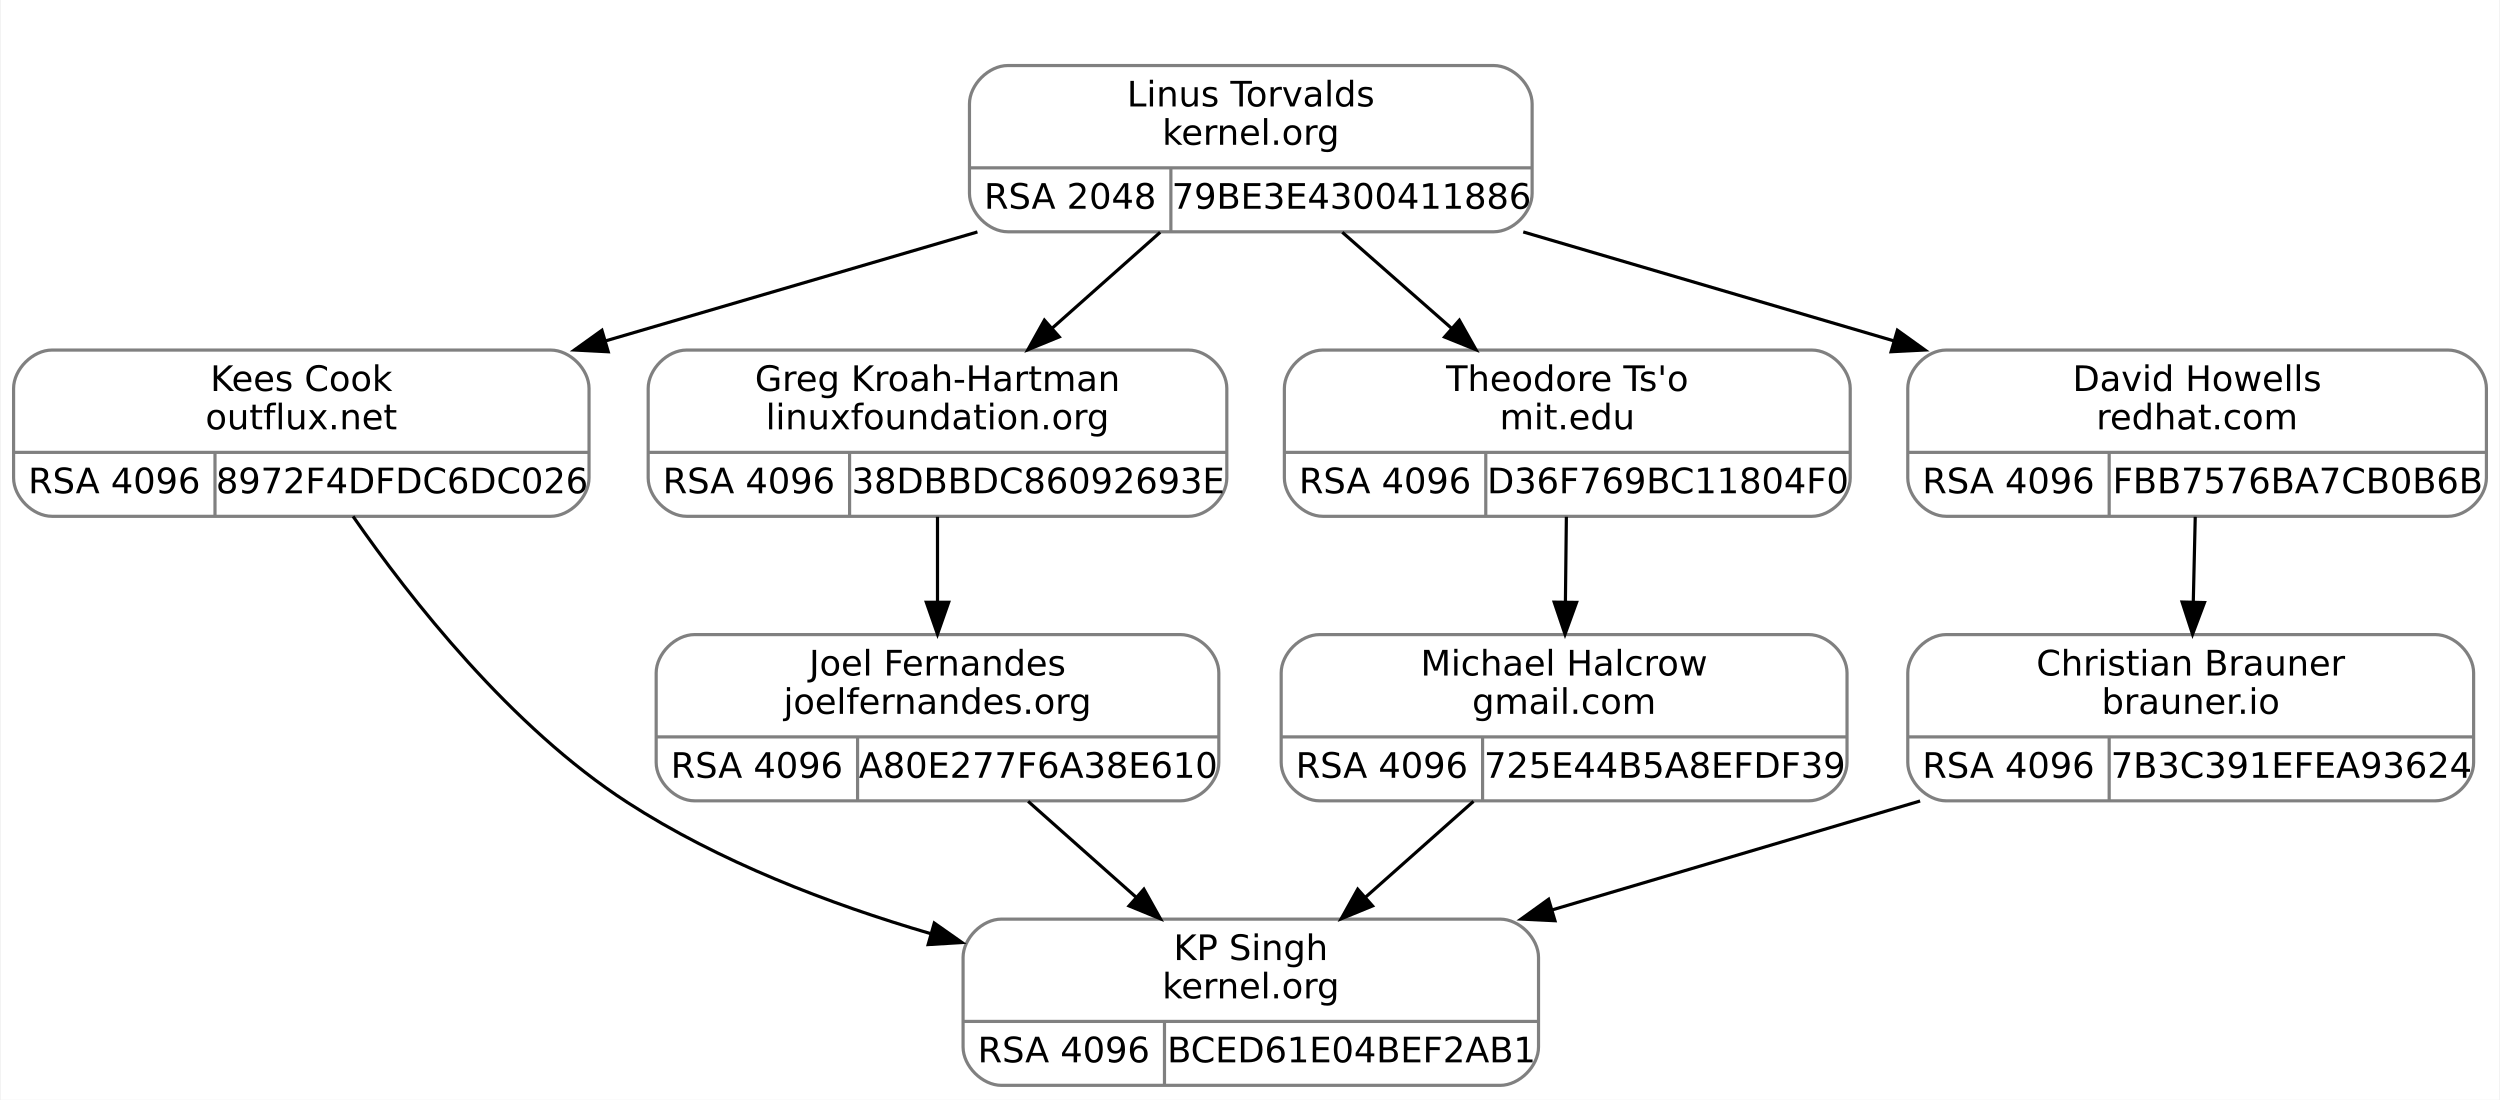
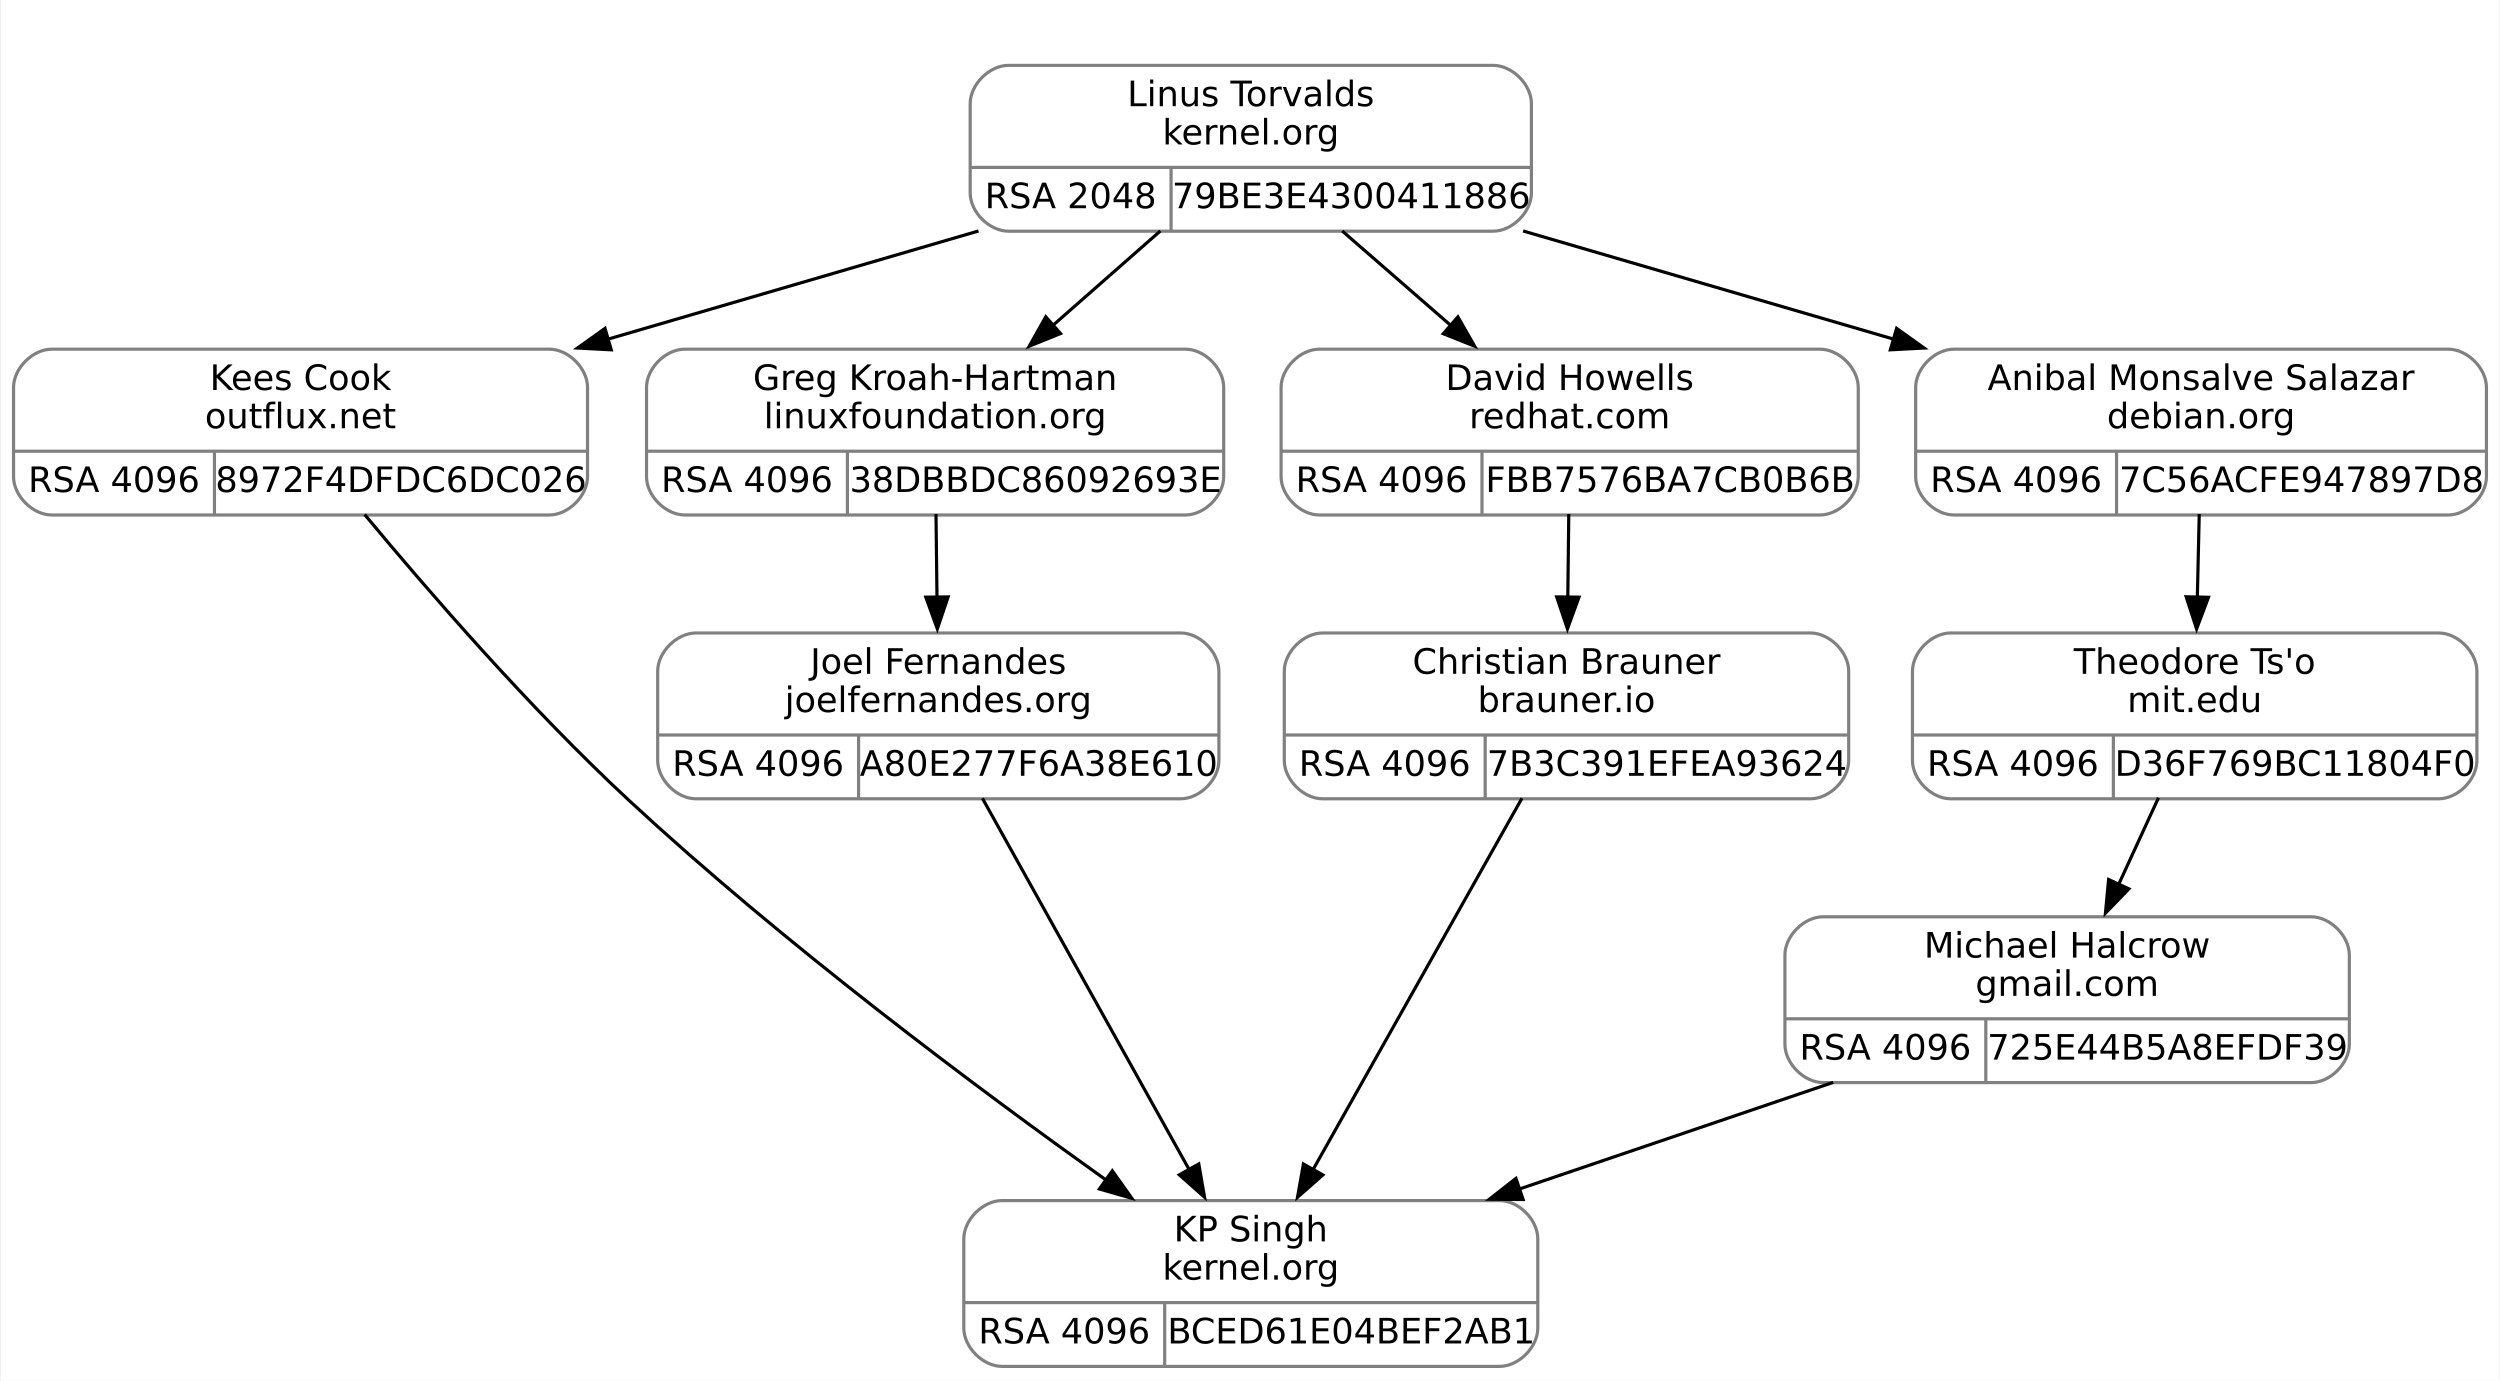
- <svg xmlns="http://www.w3.org/2000/svg" width="782pt" height="344pt" viewBox="0.00 0.00 781.50 344.00">
-   <g id="graph0" class="graph" transform="scale(1 1) rotate(0) translate(4 340)">
-     <polygon fill="white" stroke="transparent" points="-4,4 -4,-340 777.5,-340 777.5,4 -4,4" />
+ <svg xmlns="http://www.w3.org/2000/svg" width="784pt" height="433pt" viewBox="0.00 0.00 783.50 433.00">
+   <g id="graph0" class="graph" transform="scale(1 1) rotate(0) translate(4 429)">
+     <polygon fill="white" stroke="none" points="-4,4 -4,-429 779.5,-429 779.5,4 -4,4" />
    <g id="clust1" class="cluster">
-       <polygon fill="none" stroke="white" points="291,-259 291,-328 483,-328 483,-259 291,-259" />
+       <polygon fill="none" stroke="white" points="292,-348 292,-417 484,-417 484,-348 292,-348" />
    </g>
    <g id="node1" class="node">
-       <path fill="none" stroke="gray" d="M12,-178.5C12,-178.5 168,-178.5 168,-178.5 174,-178.5 180,-184.5 180,-190.5 180,-190.5 180,-218.5 180,-218.5 180,-224.5 174,-230.5 168,-230.5 168,-230.5 12,-230.5 12,-230.5 6,-230.5 0,-224.5 0,-218.5 0,-218.5 0,-190.5 0,-190.5 0,-184.5 6,-178.5 12,-178.5" />
-       <text text-anchor="middle" x="90" y="-217.7" font-family="droid sans,dejavu sans,helvetica" font-size="11.00">Kees Cook</text>
-       <text text-anchor="middle" x="90" y="-205.7" font-family="droid sans,dejavu sans,helvetica" font-size="11.00">outflux.net</text>
-       <polyline fill="none" stroke="gray" points="0,-198.5 180,-198.5 " />
-       <text text-anchor="middle" x="31.5" y="-185.7" font-family="droid sans,dejavu sans,helvetica" font-size="11.00">RSA 4096</text>
-       <polyline fill="none" stroke="gray" points="63,-178.5 63,-198.5 " />
-       <text text-anchor="middle" x="121.5" y="-185.7" font-family="droid sans,dejavu sans,helvetica" font-size="11.00">8972F4DFDC6DC026</text>
+       <path fill="none" stroke="gray" d="M12,-267.5C12,-267.5 168,-267.5 168,-267.5 174,-267.5 180,-273.5 180,-279.5 180,-279.5 180,-307.5 180,-307.5 180,-313.5 174,-319.5 168,-319.5 168,-319.5 12,-319.5 12,-319.5 6,-319.5 0,-313.5 0,-307.5 0,-307.5 0,-279.5 0,-279.5 0,-273.5 6,-267.5 12,-267.5" />
+       <text text-anchor="middle" x="90" y="-306.7" font-family="droid sans,dejavu sans,helvetica" font-size="11.00">Kees Cook</text>
+       <text text-anchor="middle" x="90" y="-294.7" font-family="droid sans,dejavu sans,helvetica" font-size="11.00">outflux.net</text>
+       <polyline fill="none" stroke="gray" points="0,-287.5 180,-287.5" />
+       <text text-anchor="middle" x="31.5" y="-274.7" font-family="droid sans,dejavu sans,helvetica" font-size="11.00">RSA 4096</text>
+       <polyline fill="none" stroke="gray" points="63,-267.5 63,-287.5" />
+       <text text-anchor="middle" x="121.5" y="-274.7" font-family="droid sans,dejavu sans,helvetica" font-size="11.00">8972F4DFDC6DC026</text>
    </g>
    <g id="node3" class="node">
-       <path fill="none" stroke="gray" d="M309,-0.5C309,-0.5 465,-0.5 465,-0.5 471,-0.5 477,-6.5 477,-12.5 477,-12.5 477,-40.5 477,-40.5 477,-46.5 471,-52.5 465,-52.5 465,-52.5 309,-52.5 309,-52.5 303,-52.5 297,-46.5 297,-40.5 297,-40.5 297,-12.5 297,-12.5 297,-6.5 303,-0.5 309,-0.5" />
-       <text text-anchor="middle" x="387" y="-39.7" font-family="droid sans,dejavu sans,helvetica" font-size="11.00">KP Singh</text>
-       <text text-anchor="middle" x="387" y="-27.7" font-family="droid sans,dejavu sans,helvetica" font-size="11.00">kernel.org</text>
-       <polyline fill="none" stroke="gray" points="297,-20.5 477,-20.5 " />
-       <text text-anchor="middle" x="328.5" y="-7.7" font-family="droid sans,dejavu sans,helvetica" font-size="11.00">RSA 4096</text>
-       <polyline fill="none" stroke="gray" points="360,-0.5 360,-20.5 " />
-       <text text-anchor="middle" x="418.5" y="-7.7" font-family="droid sans,dejavu sans,helvetica" font-size="11.00">BCED61E04BEF2AB1</text>
+       <path fill="none" stroke="gray" d="M310,-0.5C310,-0.5 466,-0.5 466,-0.5 472,-0.5 478,-6.5 478,-12.5 478,-12.5 478,-40.5 478,-40.5 478,-46.5 472,-52.5 466,-52.5 466,-52.5 310,-52.5 310,-52.5 304,-52.5 298,-46.5 298,-40.5 298,-40.5 298,-12.5 298,-12.5 298,-6.5 304,-0.5 310,-0.5" />
+       <text text-anchor="middle" x="388" y="-39.7" font-family="droid sans,dejavu sans,helvetica" font-size="11.00">KP Singh</text>
+       <text text-anchor="middle" x="388" y="-27.7" font-family="droid sans,dejavu sans,helvetica" font-size="11.00">kernel.org</text>
+       <polyline fill="none" stroke="gray" points="298,-20.5 478,-20.5" />
+       <text text-anchor="middle" x="329.5" y="-7.7" font-family="droid sans,dejavu sans,helvetica" font-size="11.00">RSA 4096</text>
+       <polyline fill="none" stroke="gray" points="361,-0.5 361,-20.5" />
+       <text text-anchor="middle" x="419.5" y="-7.7" font-family="droid sans,dejavu sans,helvetica" font-size="11.00">BCED61E04BEF2AB1</text>
    </g>
    <g id="edge2" class="edge">
-       <path fill="none" stroke="black" d="M106.18,-178.48C124.18,-152.55 155.57,-112.57 192,-89 220.49,-70.56 254.9,-57.32 286.84,-47.96" />
-       <polygon fill="black" stroke="black" points="287.99,-51.27 296.66,-45.18 286.08,-44.54 287.99,-51.27" />
+       <path fill="none" stroke="black" d="M110.11,-267.64C130.05,-243.61 162.02,-206.73 193,-178 241.29,-133.22 302.05,-87.85 342.8,-58.81" />
+       <polygon fill="black" stroke="black" points="344.57,-61.84 350.71,-53.2 340.52,-56.13 344.57,-61.84" />
    </g>
    <g id="node2" class="node">
-       <path fill="none" stroke="gray" d="M311,-267.5C311,-267.5 463,-267.5 463,-267.5 469,-267.5 475,-273.5 475,-279.5 475,-279.5 475,-307.5 475,-307.5 475,-313.5 469,-319.5 463,-319.5 463,-319.5 311,-319.5 311,-319.5 305,-319.5 299,-313.5 299,-307.5 299,-307.5 299,-279.5 299,-279.5 299,-273.5 305,-267.5 311,-267.5" />
-       <text text-anchor="middle" x="387" y="-306.7" font-family="droid sans,dejavu sans,helvetica" font-size="11.00">Linus Torvalds</text>
-       <text text-anchor="middle" x="387" y="-294.7" font-family="droid sans,dejavu sans,helvetica" font-size="11.00">kernel.org</text>
-       <polyline fill="none" stroke="gray" points="299,-287.5 475,-287.5 " />
-       <text text-anchor="middle" x="330.5" y="-274.7" font-family="droid sans,dejavu sans,helvetica" font-size="11.00">RSA 2048</text>
-       <polyline fill="none" stroke="gray" points="362,-267.5 362,-287.5 " />
-       <text text-anchor="middle" x="418.5" y="-274.7" font-family="droid sans,dejavu sans,helvetica" font-size="11.00">79BE3E4300411886</text>
+       <path fill="none" stroke="gray" d="M312,-356.5C312,-356.5 464,-356.5 464,-356.5 470,-356.5 476,-362.5 476,-368.5 476,-368.5 476,-396.5 476,-396.5 476,-402.5 470,-408.5 464,-408.5 464,-408.5 312,-408.5 312,-408.5 306,-408.5 300,-402.5 300,-396.5 300,-396.5 300,-368.5 300,-368.5 300,-362.5 306,-356.5 312,-356.5" />
+       <text text-anchor="middle" x="388" y="-395.7" font-family="droid sans,dejavu sans,helvetica" font-size="11.00">Linus Torvalds</text>
+       <text text-anchor="middle" x="388" y="-383.7" font-family="droid sans,dejavu sans,helvetica" font-size="11.00">kernel.org</text>
+       <polyline fill="none" stroke="gray" points="300,-376.5 476,-376.5" />
+       <text text-anchor="middle" x="331.5" y="-363.7" font-family="droid sans,dejavu sans,helvetica" font-size="11.00">RSA 2048</text>
+       <polyline fill="none" stroke="gray" points="363,-356.5 363,-376.5" />
+       <text text-anchor="middle" x="419.5" y="-363.7" font-family="droid sans,dejavu sans,helvetica" font-size="11.00">79BE3E4300411886</text>
    </g>
    <g id="edge1" class="edge">
-       <path fill="none" stroke="black" d="M301.49,-267.45C265.16,-256.81 222.64,-244.35 185.3,-233.41" />
-       <polygon fill="black" stroke="black" points="186,-229.97 175.42,-230.52 184.03,-236.69 186,-229.97" />
+       <path fill="none" stroke="black" d="M302.61,-356.57C266.29,-345.97 223.77,-333.55 186.33,-322.62" />
+       <polygon fill="black" stroke="black" points="187.44,-319.3 176.86,-319.86 185.48,-326.02 187.44,-319.3" />
    </g>
    <g id="node4" class="node">
-       <path fill="none" stroke="gray" d="M210.5,-178.5C210.5,-178.5 367.5,-178.5 367.5,-178.5 373.5,-178.5 379.5,-184.5 379.5,-190.5 379.5,-190.5 379.5,-218.5 379.5,-218.5 379.5,-224.5 373.5,-230.5 367.5,-230.5 367.5,-230.5 210.5,-230.5 210.5,-230.5 204.5,-230.5 198.5,-224.5 198.5,-218.5 198.5,-218.5 198.5,-190.5 198.5,-190.5 198.5,-184.5 204.5,-178.5 210.5,-178.5" />
-       <text text-anchor="middle" x="289" y="-217.7" font-family="droid sans,dejavu sans,helvetica" font-size="11.00">Greg Kroah-Hartman</text>
-       <text text-anchor="middle" x="289" y="-205.7" font-family="droid sans,dejavu sans,helvetica" font-size="11.00">linuxfoundation.org</text>
-       <polyline fill="none" stroke="gray" points="198.5,-198.5 379.5,-198.5 " />
-       <text text-anchor="middle" x="230" y="-185.7" font-family="droid sans,dejavu sans,helvetica" font-size="11.00">RSA 4096</text>
-       <polyline fill="none" stroke="gray" points="261.5,-178.5 261.5,-198.5 " />
-       <text text-anchor="middle" x="320.5" y="-185.7" font-family="droid sans,dejavu sans,helvetica" font-size="11.00">38DBBDC86092693E</text>
+       <path fill="none" stroke="gray" d="M210.5,-267.5C210.5,-267.5 367.5,-267.5 367.5,-267.5 373.5,-267.5 379.5,-273.5 379.5,-279.5 379.5,-279.5 379.5,-307.5 379.5,-307.5 379.5,-313.5 373.5,-319.5 367.5,-319.5 367.5,-319.5 210.5,-319.5 210.5,-319.5 204.5,-319.5 198.5,-313.5 198.5,-307.5 198.5,-307.5 198.5,-279.5 198.5,-279.5 198.5,-273.5 204.5,-267.5 210.5,-267.5" />
+       <text text-anchor="middle" x="289" y="-306.7" font-family="droid sans,dejavu sans,helvetica" font-size="11.00">Greg Kroah-Hartman</text>
+       <text text-anchor="middle" x="289" y="-294.7" font-family="droid sans,dejavu sans,helvetica" font-size="11.00">linuxfoundation.org</text>
+       <polyline fill="none" stroke="gray" points="198.5,-287.5 379.5,-287.5" />
+       <text text-anchor="middle" x="230" y="-274.7" font-family="droid sans,dejavu sans,helvetica" font-size="11.00">RSA 4096</text>
+       <polyline fill="none" stroke="gray" points="261.5,-267.5 261.5,-287.5" />
+       <text text-anchor="middle" x="320.5" y="-274.7" font-family="droid sans,dejavu sans,helvetica" font-size="11.00">38DBBDC86092693E</text>
    </g>
    <g id="edge3" class="edge">
-       <path fill="none" stroke="black" d="M358.65,-267.34C348.09,-257.96 335.96,-247.19 324.81,-237.29" />
-       <polygon fill="black" stroke="black" points="327.08,-234.63 317.28,-230.61 322.44,-239.86 327.08,-234.63" />
+       <path fill="none" stroke="black" d="M359.63,-356.57C349.07,-347.29 336.92,-336.61 325.72,-326.77" />
+       <polygon fill="black" stroke="black" points="328.33,-324.41 318.51,-320.43 323.71,-329.66 328.33,-324.41" />
    </g>
    <g id="node6" class="node">
-       <path fill="none" stroke="gray" d="M409.5,-178.5C409.5,-178.5 562.5,-178.5 562.5,-178.5 568.5,-178.5 574.5,-184.5 574.5,-190.5 574.5,-190.5 574.5,-218.5 574.5,-218.5 574.5,-224.5 568.5,-230.5 562.5,-230.5 562.5,-230.5 409.5,-230.5 409.5,-230.5 403.5,-230.5 397.5,-224.5 397.5,-218.5 397.5,-218.5 397.5,-190.5 397.5,-190.5 397.5,-184.5 403.5,-178.5 409.5,-178.5" />
-       <text text-anchor="middle" x="486" y="-217.7" font-family="droid sans,dejavu sans,helvetica" font-size="11.00">Theodore Ts'o</text>
-       <text text-anchor="middle" x="486" y="-205.7" font-family="droid sans,dejavu sans,helvetica" font-size="11.00">mit.edu</text>
-       <polyline fill="none" stroke="gray" points="397.5,-198.5 574.5,-198.5 " />
-       <text text-anchor="middle" x="429" y="-185.7" font-family="droid sans,dejavu sans,helvetica" font-size="11.00">RSA 4096</text>
-       <polyline fill="none" stroke="gray" points="460.5,-178.5 460.5,-198.5 " />
-       <text text-anchor="middle" x="517.5" y="-185.7" font-family="droid sans,dejavu sans,helvetica" font-size="11.00">D36F769BC11804F0</text>
+       <path fill="none" stroke="gray" d="M409.5,-267.5C409.5,-267.5 566.5,-267.5 566.5,-267.5 572.5,-267.5 578.5,-273.5 578.5,-279.5 578.5,-279.5 578.5,-307.5 578.5,-307.5 578.5,-313.5 572.5,-319.5 566.5,-319.5 566.5,-319.5 409.5,-319.5 409.5,-319.5 403.5,-319.5 397.5,-313.5 397.5,-307.5 397.5,-307.5 397.5,-279.5 397.5,-279.5 397.5,-273.5 403.5,-267.5 409.5,-267.5" />
+       <text text-anchor="middle" x="488" y="-306.7" font-family="droid sans,dejavu sans,helvetica" font-size="11.00">David Howells</text>
+       <text text-anchor="middle" x="488" y="-294.7" font-family="droid sans,dejavu sans,helvetica" font-size="11.00">redhat.com</text>
+       <polyline fill="none" stroke="gray" points="397.5,-287.5 578.5,-287.5" />
+       <text text-anchor="middle" x="429" y="-274.7" font-family="droid sans,dejavu sans,helvetica" font-size="11.00">RSA 4096</text>
+       <polyline fill="none" stroke="gray" points="460.5,-267.5 460.5,-287.5" />
+       <text text-anchor="middle" x="519.5" y="-274.7" font-family="droid sans,dejavu sans,helvetica" font-size="11.00">FBB7576BA7CB0B6B</text>
    </g>
    <g id="edge6" class="edge">
-       <path fill="none" stroke="black" d="M415.63,-267.34C426.31,-257.96 438.56,-247.19 449.82,-237.29" />
-       <polygon fill="black" stroke="black" points="452.23,-239.84 457.43,-230.61 447.61,-234.58 452.23,-239.84" />
+       <path fill="none" stroke="black" d="M416.66,-356.57C427.33,-347.29 439.59,-336.61 450.91,-326.77" />
+       <polygon fill="black" stroke="black" points="452.95,-329.63 458.2,-320.43 448.36,-324.35 452.95,-329.63" />
    </g>
    <g id="node8" class="node">
-       <path fill="none" stroke="gray" d="M604.5,-178.5C604.5,-178.5 761.5,-178.5 761.5,-178.5 767.5,-178.5 773.5,-184.5 773.5,-190.5 773.5,-190.5 773.5,-218.5 773.5,-218.5 773.5,-224.5 767.5,-230.5 761.5,-230.5 761.5,-230.5 604.5,-230.5 604.5,-230.5 598.5,-230.5 592.5,-224.5 592.5,-218.5 592.5,-218.5 592.5,-190.5 592.5,-190.5 592.5,-184.5 598.5,-178.5 604.5,-178.5" />
-       <text text-anchor="middle" x="683" y="-217.7" font-family="droid sans,dejavu sans,helvetica" font-size="11.00">David Howells</text>
-       <text text-anchor="middle" x="683" y="-205.7" font-family="droid sans,dejavu sans,helvetica" font-size="11.00">redhat.com</text>
-       <polyline fill="none" stroke="gray" points="592.5,-198.5 773.5,-198.5 " />
-       <text text-anchor="middle" x="624" y="-185.7" font-family="droid sans,dejavu sans,helvetica" font-size="11.00">RSA 4096</text>
-       <polyline fill="none" stroke="gray" points="655.5,-178.5 655.5,-198.5 " />
-       <text text-anchor="middle" x="714.5" y="-185.7" font-family="droid sans,dejavu sans,helvetica" font-size="11.00">FBB7576BA7CB0B6B</text>
+       <path fill="none" stroke="gray" d="M608.5,-267.5C608.5,-267.5 763.5,-267.5 763.5,-267.5 769.5,-267.5 775.5,-273.5 775.5,-279.5 775.5,-279.5 775.5,-307.5 775.5,-307.5 775.5,-313.5 769.5,-319.5 763.5,-319.5 763.5,-319.5 608.5,-319.5 608.5,-319.5 602.5,-319.5 596.5,-313.5 596.5,-307.5 596.5,-307.5 596.5,-279.5 596.5,-279.5 596.5,-273.5 602.5,-267.5 608.5,-267.5" />
+       <text text-anchor="middle" x="686" y="-306.7" font-family="droid sans,dejavu sans,helvetica" font-size="11.00">Anibal Monsalve Salazar</text>
+       <text text-anchor="middle" x="686" y="-294.7" font-family="droid sans,dejavu sans,helvetica" font-size="11.00">debian.org</text>
+       <polyline fill="none" stroke="gray" points="596.5,-287.5 775.5,-287.5" />
+       <text text-anchor="middle" x="628" y="-274.7" font-family="droid sans,dejavu sans,helvetica" font-size="11.00">RSA 4096</text>
+       <polyline fill="none" stroke="gray" points="659.5,-267.5 659.5,-287.5" />
+       <text text-anchor="middle" x="717.5" y="-274.7" font-family="droid sans,dejavu sans,helvetica" font-size="11.00">7C56ACFE947897D8</text>
    </g>
    <g id="edge9" class="edge">
-       <path fill="none" stroke="black" d="M472.22,-267.45C508.43,-256.81 550.81,-244.35 588.02,-233.41" />
-       <polygon fill="black" stroke="black" points="589.26,-236.7 597.87,-230.52 587.29,-229.98 589.26,-236.7" />
+       <path fill="none" stroke="black" d="M473.39,-356.57C509.71,-345.97 552.23,-333.55 589.67,-322.62" />
+       <polygon fill="black" stroke="black" points="590.52,-326.02 599.14,-319.86 588.56,-319.3 590.52,-326.02" />
    </g>
    <g id="node5" class="node">
-       <path fill="none" stroke="gray" d="M213,-89.5C213,-89.5 365,-89.5 365,-89.5 371,-89.5 377,-95.5 377,-101.5 377,-101.5 377,-129.5 377,-129.5 377,-135.5 371,-141.5 365,-141.5 365,-141.5 213,-141.5 213,-141.5 207,-141.5 201,-135.5 201,-129.5 201,-129.5 201,-101.5 201,-101.5 201,-95.5 207,-89.5 213,-89.5" />
-       <text text-anchor="middle" x="289" y="-128.7" font-family="droid sans,dejavu sans,helvetica" font-size="11.00">Joel Fernandes</text>
-       <text text-anchor="middle" x="289" y="-116.7" font-family="droid sans,dejavu sans,helvetica" font-size="11.00">joelfernandes.org</text>
-       <polyline fill="none" stroke="gray" points="201,-109.5 377,-109.5 " />
-       <text text-anchor="middle" x="232.5" y="-96.7" font-family="droid sans,dejavu sans,helvetica" font-size="11.00">RSA 4096</text>
-       <polyline fill="none" stroke="gray" points="264,-89.5 264,-109.5 " />
-       <text text-anchor="middle" x="320.5" y="-96.7" font-family="droid sans,dejavu sans,helvetica" font-size="11.00">A80E277F6A38E610</text>
+       <path fill="none" stroke="gray" d="M214,-178.5C214,-178.5 366,-178.5 366,-178.5 372,-178.5 378,-184.5 378,-190.5 378,-190.5 378,-218.5 378,-218.5 378,-224.5 372,-230.5 366,-230.5 366,-230.5 214,-230.5 214,-230.5 208,-230.5 202,-224.5 202,-218.5 202,-218.5 202,-190.5 202,-190.5 202,-184.5 208,-178.5 214,-178.5" />
+       <text text-anchor="middle" x="290" y="-217.7" font-family="droid sans,dejavu sans,helvetica" font-size="11.00">Joel Fernandes</text>
+       <text text-anchor="middle" x="290" y="-205.7" font-family="droid sans,dejavu sans,helvetica" font-size="11.00">joelfernandes.org</text>
+       <polyline fill="none" stroke="gray" points="202,-198.5 378,-198.5" />
+       <text text-anchor="middle" x="233.5" y="-185.7" font-family="droid sans,dejavu sans,helvetica" font-size="11.00">RSA 4096</text>
+       <polyline fill="none" stroke="gray" points="265,-178.5 265,-198.5" />
+       <text text-anchor="middle" x="321.5" y="-185.7" font-family="droid sans,dejavu sans,helvetica" font-size="11.00">A80E277F6A38E610</text>
    </g>
    <g id="edge4" class="edge">
-       <path fill="none" stroke="black" d="M289,-178.34C289,-170.04 289,-160.65 289,-151.75" />
-       <polygon fill="black" stroke="black" points="292.5,-151.61 289,-141.61 285.5,-151.61 292.5,-151.61" />
+       <path fill="none" stroke="black" d="M289.28,-267.8C289.38,-259.63 289.48,-250.36 289.59,-241.51" />
+       <polygon fill="black" stroke="black" points="293.08,-241.81 289.7,-231.77 286.08,-241.73 293.08,-241.81" />
    </g>
    <g id="edge5" class="edge">
-       <path fill="none" stroke="black" d="M317.35,-89.34C327.91,-79.96 340.04,-69.19 351.19,-59.29" />
-       <polygon fill="black" stroke="black" points="353.56,-61.86 358.72,-52.61 348.92,-56.63 353.56,-61.86" />
+       <path fill="none" stroke="black" d="M303.83,-178.66C320.76,-148.26 349.52,-96.61 368.64,-62.27" />
+       <polygon fill="black" stroke="black" points="371.69,-63.98 373.5,-53.54 365.58,-60.57 371.69,-63.98" />
    </g>
    <g id="node7" class="node">
-       <path fill="none" stroke="gray" d="M408.5,-89.5C408.5,-89.5 561.5,-89.5 561.5,-89.5 567.5,-89.5 573.5,-95.5 573.5,-101.5 573.5,-101.5 573.5,-129.5 573.5,-129.5 573.5,-135.5 567.5,-141.5 561.5,-141.5 561.5,-141.5 408.5,-141.5 408.5,-141.5 402.5,-141.5 396.5,-135.5 396.5,-129.5 396.5,-129.5 396.5,-101.5 396.5,-101.5 396.5,-95.5 402.5,-89.5 408.5,-89.5" />
-       <text text-anchor="middle" x="485" y="-128.7" font-family="droid sans,dejavu sans,helvetica" font-size="11.00">Michael Halcrow</text>
-       <text text-anchor="middle" x="485" y="-116.7" font-family="droid sans,dejavu sans,helvetica" font-size="11.00">gmail.com</text>
-       <polyline fill="none" stroke="gray" points="396.5,-109.5 573.5,-109.5 " />
-       <text text-anchor="middle" x="428" y="-96.7" font-family="droid sans,dejavu sans,helvetica" font-size="11.00">RSA 4096</text>
-       <polyline fill="none" stroke="gray" points="459.5,-89.5 459.5,-109.5 " />
-       <text text-anchor="middle" x="516.5" y="-96.7" font-family="droid sans,dejavu sans,helvetica" font-size="11.00">725E44B5A8EFDF39</text>
+       <path fill="none" stroke="gray" d="M410.5,-178.5C410.5,-178.5 563.5,-178.5 563.5,-178.5 569.5,-178.5 575.5,-184.5 575.5,-190.5 575.5,-190.5 575.5,-218.5 575.5,-218.5 575.5,-224.5 569.5,-230.5 563.5,-230.5 563.5,-230.5 410.5,-230.5 410.5,-230.5 404.5,-230.5 398.5,-224.5 398.5,-218.5 398.5,-218.5 398.5,-190.5 398.5,-190.5 398.5,-184.5 404.5,-178.5 410.5,-178.5" />
+       <text text-anchor="middle" x="487" y="-217.7" font-family="droid sans,dejavu sans,helvetica" font-size="11.00">Christian Brauner</text>
+       <text text-anchor="middle" x="487" y="-205.7" font-family="droid sans,dejavu sans,helvetica" font-size="11.00">brauner.io</text>
+       <polyline fill="none" stroke="gray" points="398.5,-198.5 575.5,-198.5" />
+       <text text-anchor="middle" x="430" y="-185.7" font-family="droid sans,dejavu sans,helvetica" font-size="11.00">RSA 4096</text>
+       <polyline fill="none" stroke="gray" points="461.5,-178.5 461.5,-198.5" />
+       <text text-anchor="middle" x="518.5" y="-185.7" font-family="droid sans,dejavu sans,helvetica" font-size="11.00">7B3C391EFEA93624</text>
    </g>
    <g id="edge7" class="edge">
-       <path fill="none" stroke="black" d="M485.71,-178.34C485.62,-170.04 485.51,-160.65 485.41,-151.75" />
-       <polygon fill="black" stroke="black" points="488.9,-151.57 485.29,-141.61 481.9,-151.65 488.9,-151.57" />
+       <path fill="none" stroke="black" d="M487.72,-267.8C487.62,-259.63 487.52,-250.36 487.41,-241.51" />
+       <polygon fill="black" stroke="black" points="490.92,-241.73 487.3,-231.77 483.92,-241.81 490.92,-241.73" />
    </g>
    <g id="edge8" class="edge">
-       <path fill="none" stroke="black" d="M456.65,-89.34C446.09,-79.96 433.96,-69.19 422.81,-59.29" />
-       <polygon fill="black" stroke="black" points="425.08,-56.63 415.28,-52.61 420.44,-61.86 425.08,-56.63" />
+       <path fill="none" stroke="black" d="M473.03,-178.66C455.85,-148.13 426.62,-96.16 407.31,-61.83" />
+       <polygon fill="black" stroke="black" points="410.6,-60.54 402.65,-53.54 404.5,-63.97 410.6,-60.54" />
    </g>
    <g id="node9" class="node">
-       <path fill="none" stroke="gray" d="M604.5,-89.5C604.5,-89.5 757.5,-89.5 757.5,-89.5 763.5,-89.5 769.5,-95.5 769.5,-101.5 769.5,-101.5 769.5,-129.5 769.5,-129.5 769.5,-135.5 763.5,-141.5 757.5,-141.5 757.5,-141.5 604.5,-141.5 604.5,-141.5 598.5,-141.5 592.5,-135.5 592.5,-129.5 592.5,-129.5 592.5,-101.5 592.5,-101.5 592.5,-95.5 598.5,-89.5 604.5,-89.5" />
-       <text text-anchor="middle" x="681" y="-128.7" font-family="droid sans,dejavu sans,helvetica" font-size="11.00">Christian Brauner</text>
-       <text text-anchor="middle" x="681" y="-116.7" font-family="droid sans,dejavu sans,helvetica" font-size="11.00">brauner.io</text>
-       <polyline fill="none" stroke="gray" points="592.5,-109.5 769.5,-109.5 " />
-       <text text-anchor="middle" x="624" y="-96.7" font-family="droid sans,dejavu sans,helvetica" font-size="11.00">RSA 4096</text>
-       <polyline fill="none" stroke="gray" points="655.5,-89.5 655.5,-109.5 " />
-       <text text-anchor="middle" x="712.5" y="-96.7" font-family="droid sans,dejavu sans,helvetica" font-size="11.00">7B3C391EFEA93624</text>
+       <path fill="none" stroke="gray" d="M607.5,-178.5C607.5,-178.5 760.5,-178.5 760.5,-178.5 766.5,-178.5 772.5,-184.5 772.5,-190.5 772.5,-190.5 772.5,-218.5 772.5,-218.5 772.5,-224.5 766.5,-230.5 760.5,-230.5 760.5,-230.5 607.5,-230.5 607.5,-230.5 601.5,-230.5 595.5,-224.5 595.5,-218.5 595.5,-218.5 595.5,-190.5 595.5,-190.5 595.5,-184.5 601.5,-178.5 607.5,-178.5" />
+       <text text-anchor="middle" x="684" y="-217.7" font-family="droid sans,dejavu sans,helvetica" font-size="11.00">Theodore Ts'o</text>
+       <text text-anchor="middle" x="684" y="-205.7" font-family="droid sans,dejavu sans,helvetica" font-size="11.00">mit.edu</text>
+       <polyline fill="none" stroke="gray" points="595.5,-198.5 772.5,-198.5" />
+       <text text-anchor="middle" x="627" y="-185.7" font-family="droid sans,dejavu sans,helvetica" font-size="11.00">RSA 4096</text>
+       <polyline fill="none" stroke="gray" points="658.5,-178.5 658.5,-198.5" />
+       <text text-anchor="middle" x="715.5" y="-185.7" font-family="droid sans,dejavu sans,helvetica" font-size="11.00">D36F769BC11804F0</text>
    </g>
    <g id="edge10" class="edge">
-       <path fill="none" stroke="black" d="M682.42,-178.34C682.23,-170.04 682.02,-160.65 681.81,-151.75" />
-       <polygon fill="black" stroke="black" points="685.31,-151.52 681.58,-141.61 678.31,-151.69 685.31,-151.52" />
+       <path fill="none" stroke="black" d="M685.43,-267.8C685.24,-259.63 685.03,-250.36 684.83,-241.51" />
+       <polygon fill="black" stroke="black" points="688.33,-241.69 684.6,-231.77 681.33,-241.85 688.33,-241.69" />
+     </g>
+     <g id="node10" class="node">
+       <path fill="none" stroke="gray" d="M567.5,-89.5C567.5,-89.5 720.5,-89.5 720.5,-89.5 726.5,-89.5 732.5,-95.5 732.5,-101.5 732.5,-101.5 732.5,-129.5 732.5,-129.5 732.5,-135.5 726.5,-141.5 720.5,-141.5 720.5,-141.5 567.5,-141.5 567.5,-141.5 561.5,-141.5 555.5,-135.5 555.5,-129.5 555.5,-129.5 555.5,-101.5 555.5,-101.5 555.5,-95.5 561.5,-89.5 567.5,-89.5" />
+       <text text-anchor="middle" x="644" y="-128.7" font-family="droid sans,dejavu sans,helvetica" font-size="11.00">Michael Halcrow</text>
+       <text text-anchor="middle" x="644" y="-116.7" font-family="droid sans,dejavu sans,helvetica" font-size="11.00">gmail.com</text>
+       <polyline fill="none" stroke="gray" points="555.5,-109.5 732.5,-109.5" />
+       <text text-anchor="middle" x="587" y="-96.7" font-family="droid sans,dejavu sans,helvetica" font-size="11.00">RSA 4096</text>
+       <polyline fill="none" stroke="gray" points="618.5,-89.5 618.5,-109.5" />
+       <text text-anchor="middle" x="675.5" y="-96.7" font-family="droid sans,dejavu sans,helvetica" font-size="11.00">725E44B5A8EFDF39</text>
    </g>
    <g id="edge11" class="edge">
-       <path fill="none" stroke="black" d="M596.36,-89.45C560.39,-78.81 518.3,-66.35 481.33,-55.41" />
-       <polygon fill="black" stroke="black" points="482.14,-52 471.55,-52.52 480.15,-58.71 482.14,-52" />
+       <path fill="none" stroke="black" d="M672.64,-178.8C668.76,-170.35 664.34,-160.73 660.15,-151.62" />
+       <polygon fill="black" stroke="black" points="663.37,-150.26 656.02,-142.63 657.01,-153.18 663.37,-150.26" />
+     </g>
+     <g id="edge12" class="edge">
+       <path fill="none" stroke="black" d="M570.64,-89.57C539.84,-79.1 503.85,-66.87 472,-56.05" />
+       <polygon fill="black" stroke="black" points="473.4,-52.83 462.8,-52.92 471.15,-59.45 473.4,-52.83" />
    </g>
  </g>
</svg>
